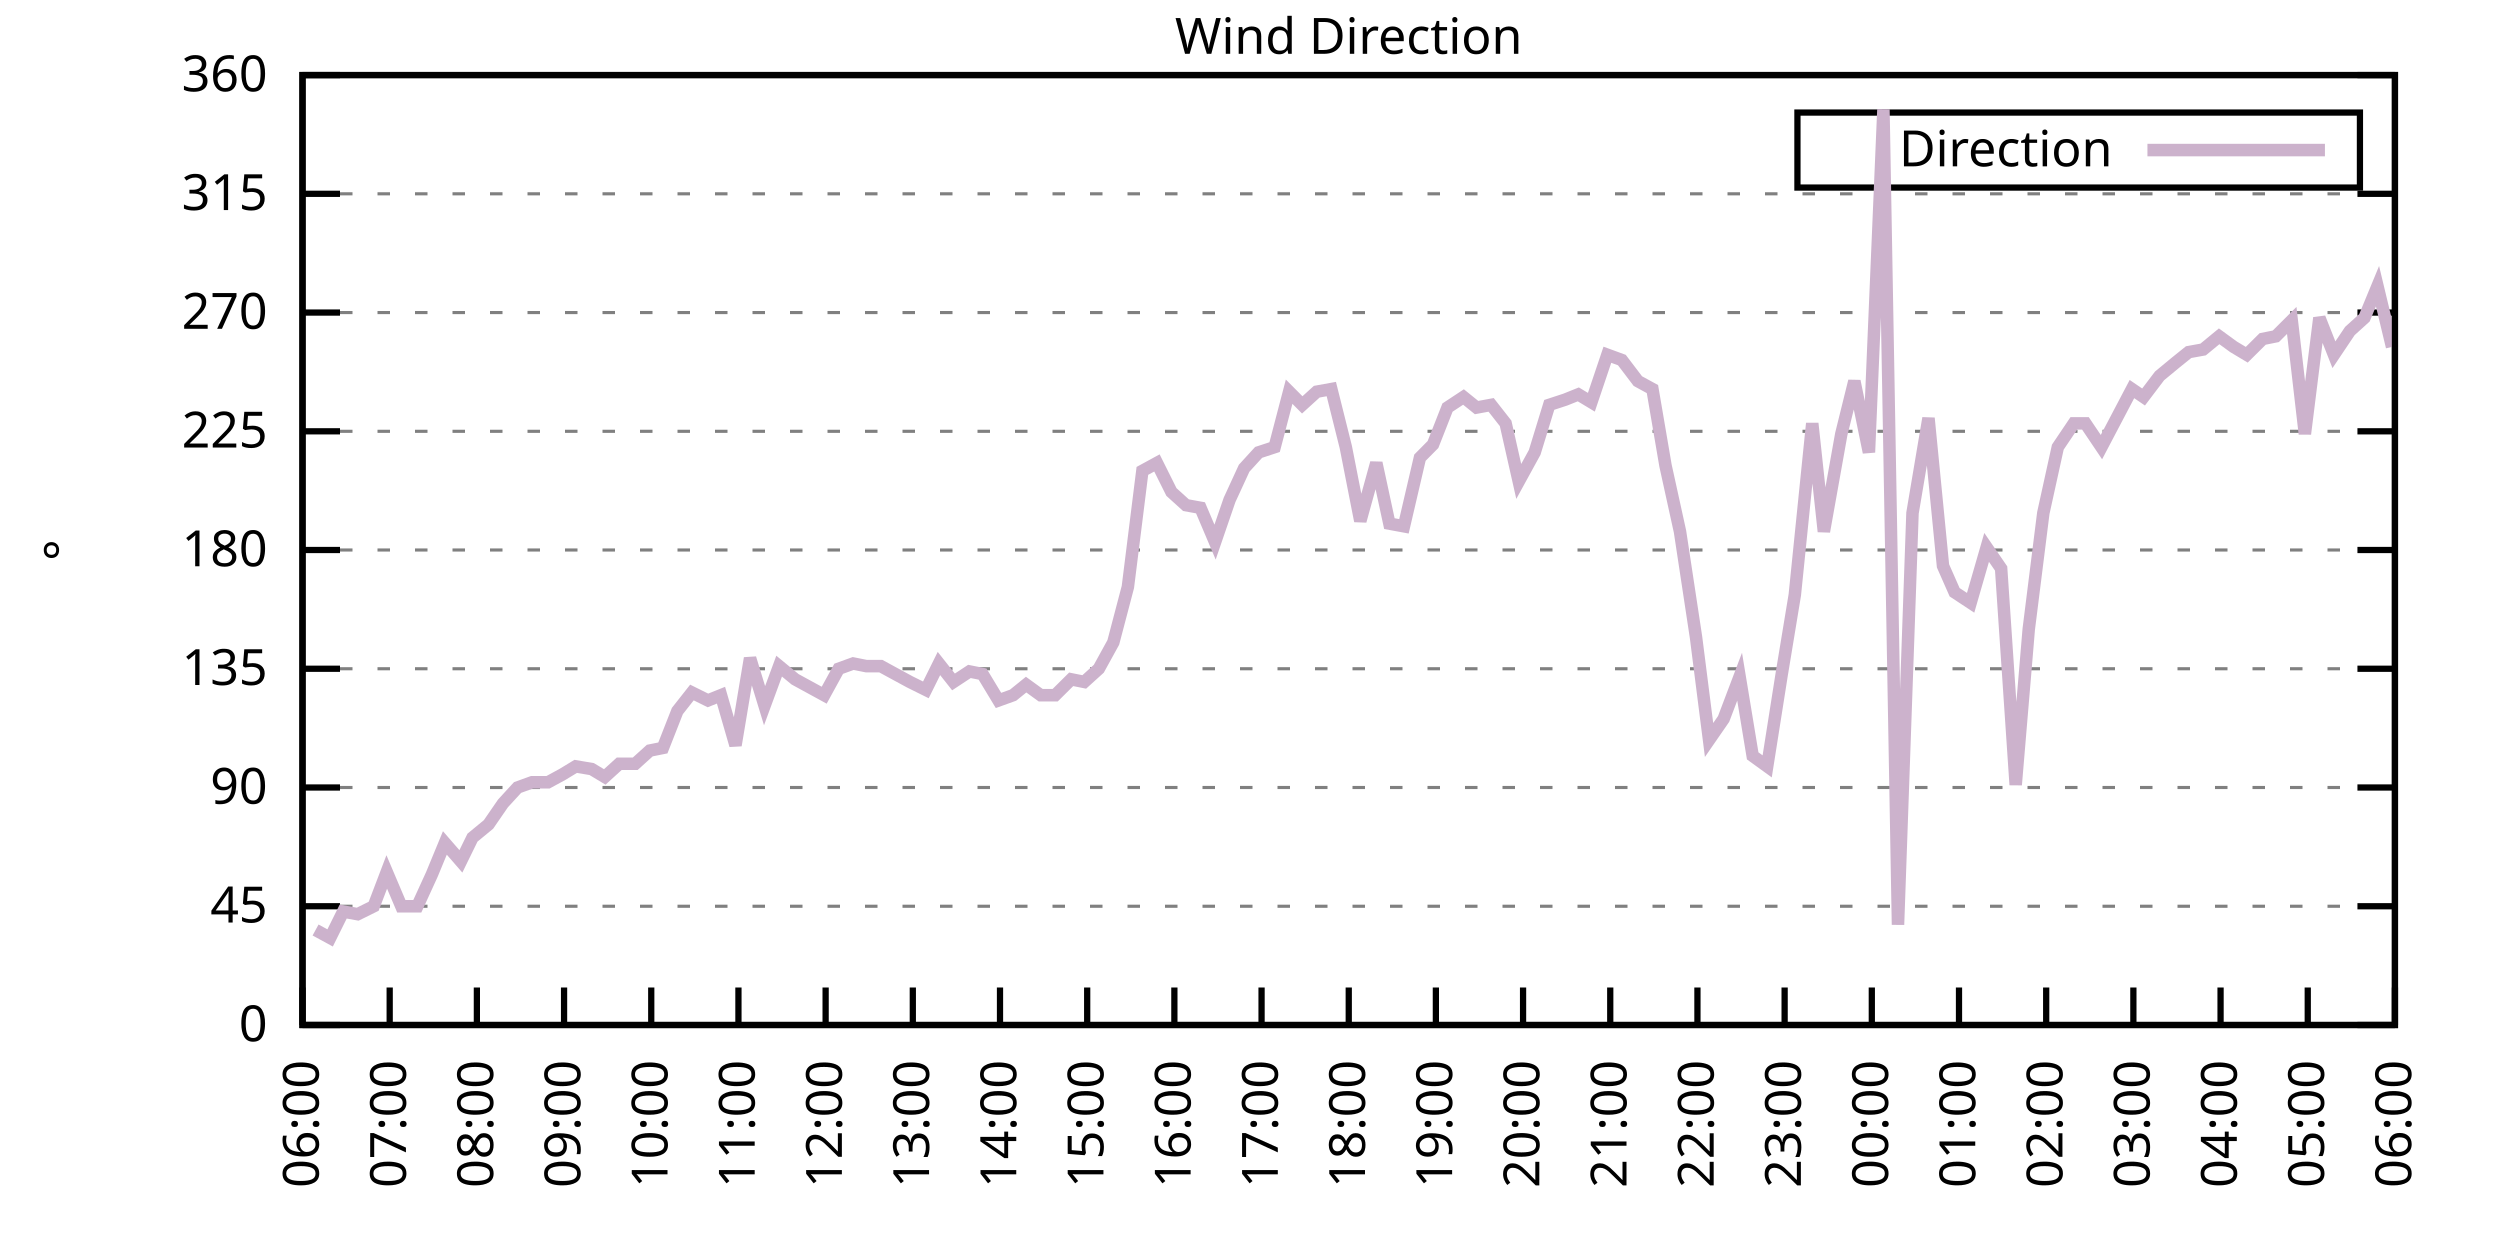
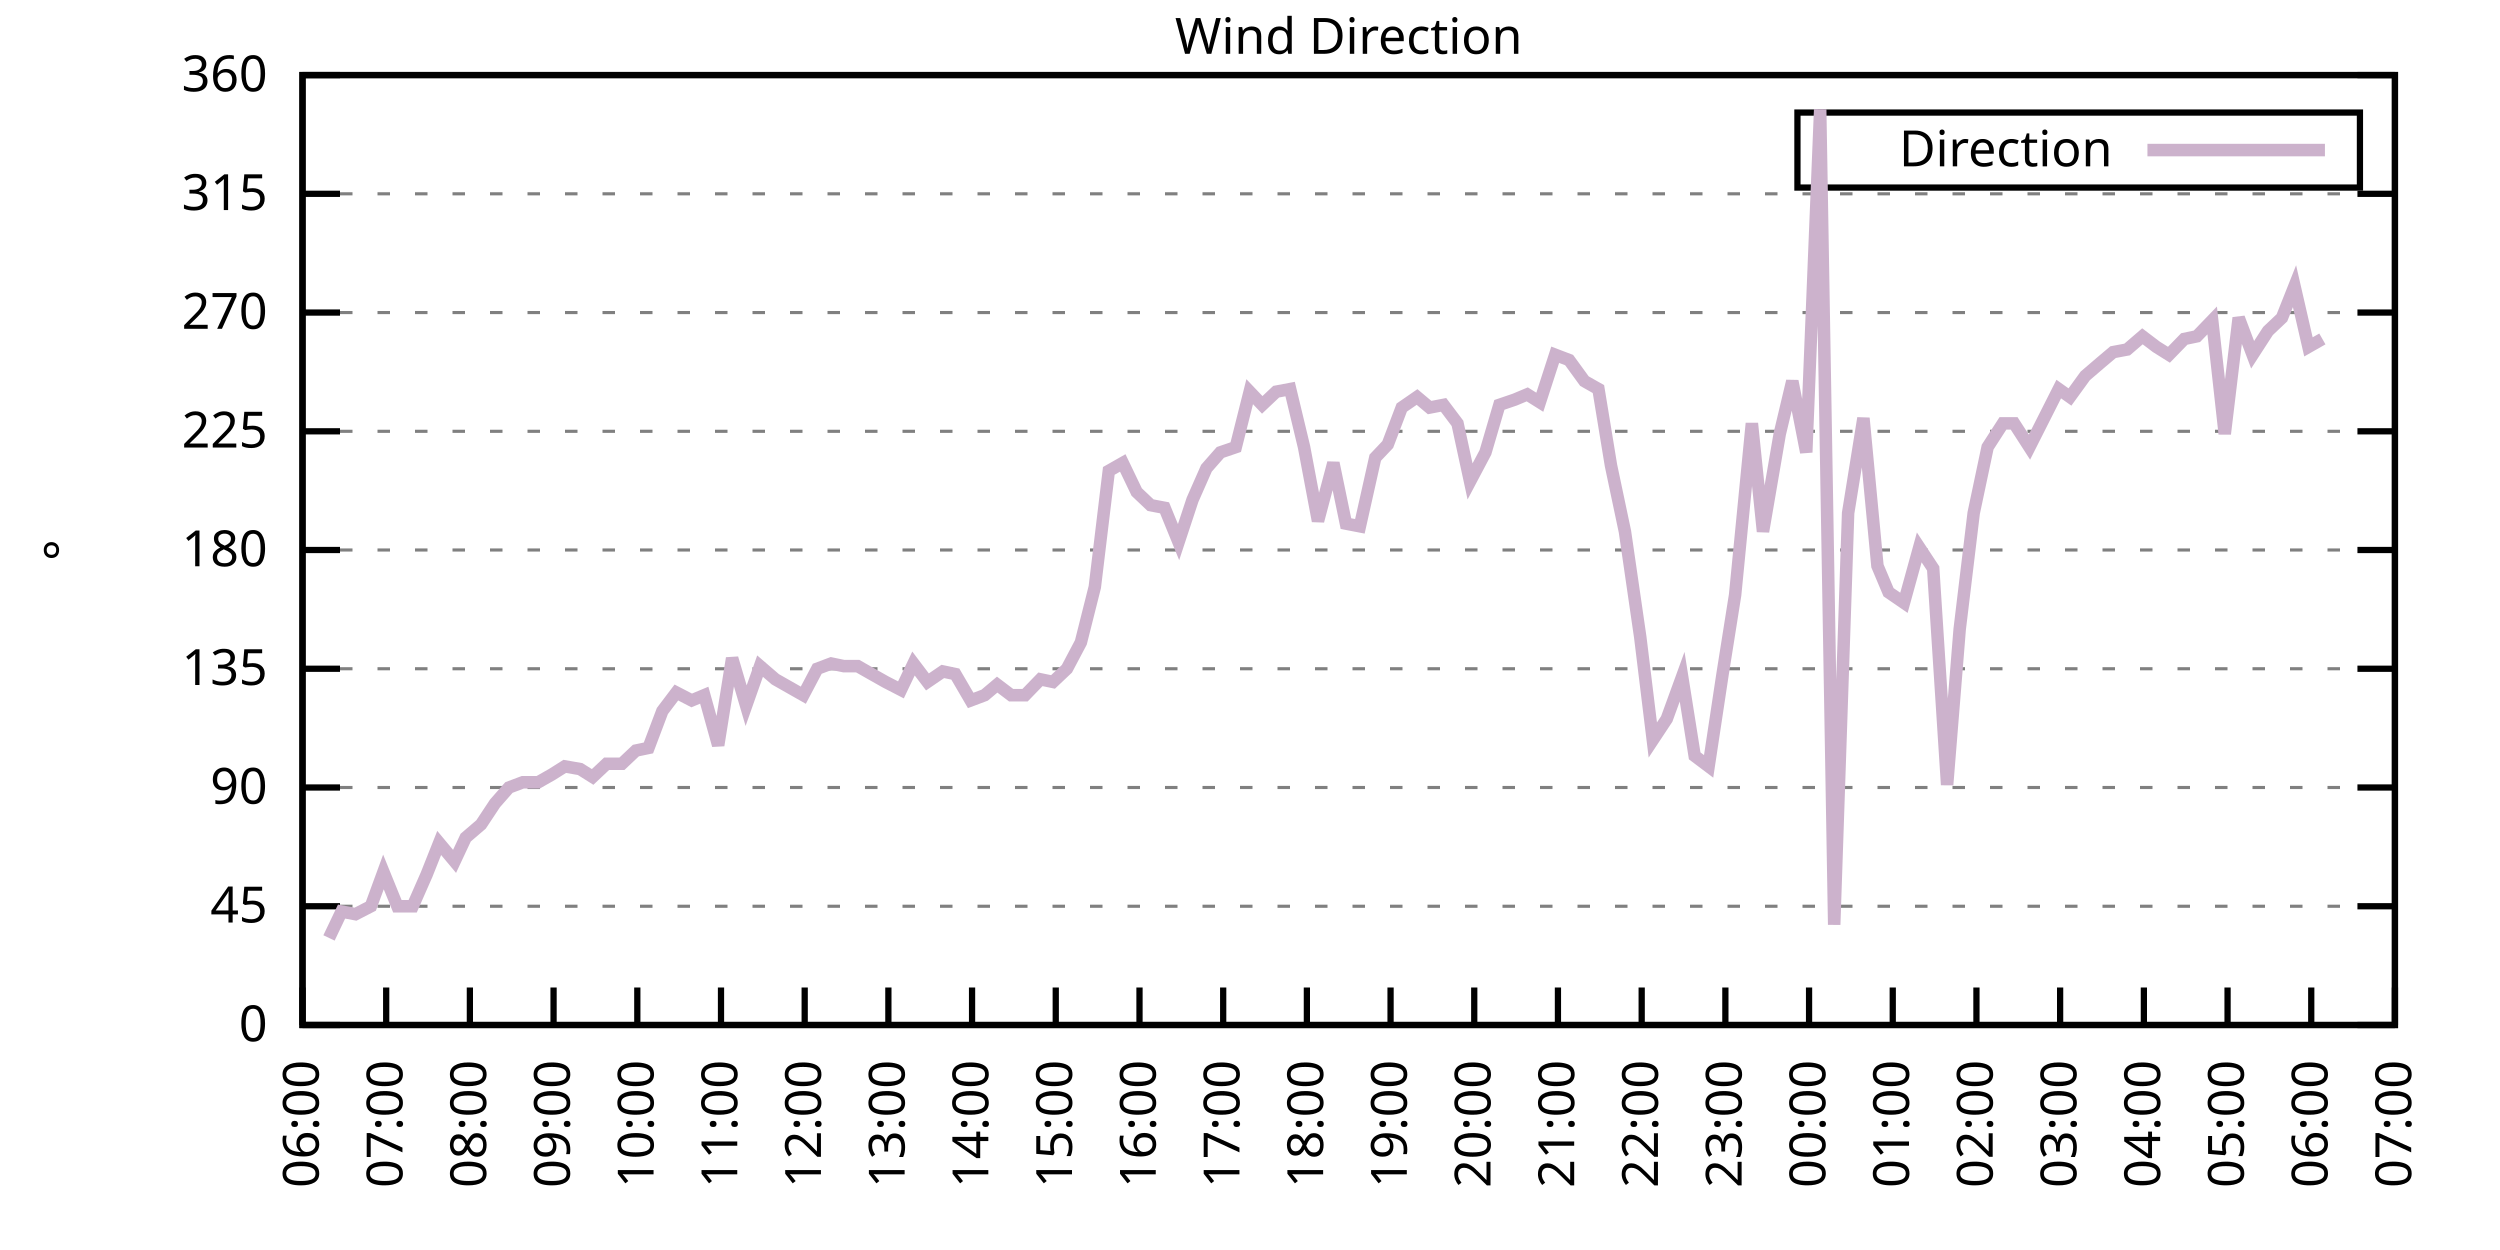
<svg xmlns="http://www.w3.org/2000/svg" xmlns:xlink="http://www.w3.org/1999/xlink" width="400" height="200" viewBox="0 0 400 200">
  <g id="gnuplot_canvas">
    <rect x="0" y="0" width="400" height="200" fill="none" />
    <defs>
      <circle id="gpDot" r="0.5" stroke-width="0.5" stroke="currentColor" />
      <path id="gpPt0" stroke-width="0.333" stroke="currentColor" d="M-1,0 h2 M0,-1 v2" />
      <path id="gpPt1" stroke-width="0.333" stroke="currentColor" d="M-1,-1 L1,1 M1,-1 L-1,1" />
      <path id="gpPt2" stroke-width="0.333" stroke="currentColor" d="M-1,0 L1,0 M0,-1 L0,1 M-1,-1 L1,1 M-1,1 L1,-1" />
      <rect id="gpPt3" stroke-width="0.333" stroke="currentColor" x="-1" y="-1" width="2" height="2" />
      <rect id="gpPt4" stroke-width="0.333" stroke="currentColor" fill="currentColor" x="-1" y="-1" width="2" height="2" />
      <circle id="gpPt5" stroke-width="0.333" stroke="currentColor" cx="0" cy="0" r="1" />
      <use xlink:href="#gpPt5" id="gpPt6" fill="currentColor" stroke="none" />
      <path id="gpPt7" stroke-width="0.333" stroke="currentColor" d="M0,-1.33 L-1.33,0.67 L1.33,0.67 z" />
      <use xlink:href="#gpPt7" id="gpPt8" fill="currentColor" stroke="none" />
      <use xlink:href="#gpPt7" id="gpPt9" stroke="currentColor" transform="rotate(180)" />
      <use xlink:href="#gpPt9" id="gpPt10" fill="currentColor" stroke="none" />
      <use xlink:href="#gpPt3" id="gpPt11" stroke="currentColor" transform="rotate(45)" />
      <use xlink:href="#gpPt11" id="gpPt12" fill="currentColor" stroke="none" />
      <path id="gpPt13" stroke-width="0.333" stroke="currentColor" d="M0,1.330 L1.265,0.411 L0.782,-1.067 L-0.782,-1.076 L-1.265,0.411 z" />
      <use xlink:href="#gpPt13" id="gpPt14" fill="currentColor" stroke="none" />
      <filter id="textbox" filterUnits="objectBoundingBox" x="0" y="0" height="1" width="1">
        <feFlood flood-color="white" flood-opacity="1" result="bgnd" />
        <feComposite in="SourceGraphic" in2="bgnd" operator="atop" />
      </filter>
      <filter id="greybox" filterUnits="objectBoundingBox" x="0" y="0" height="1" width="1">
        <feFlood flood-color="lightgrey" flood-opacity="1" result="grey" />
        <feComposite in="SourceGraphic" in2="grey" operator="atop" />
      </filter>
    </defs>
    <g fill="none" color="white" stroke="currentColor" stroke-width="1.00" stroke-linecap="butt" stroke-linejoin="miter">
</g>
    <g fill="none" color="black" stroke="currentColor" stroke-width="1.00" stroke-linecap="butt" stroke-linejoin="miter">
      <g stroke="none" shape-rendering="crispEdges">
        <polygon fill="rgb(255, 255, 255)" points="48.40,164.00 383.18,164.00 383.18,12.02 48.40,12.02 " />
      </g>
    </g>
    <g fill="none" color="black" stroke="currentColor" stroke-width="1.00" stroke-linecap="butt" stroke-linejoin="miter">
</g>
    <g fill="none" color="black" stroke="black" stroke-width="0.50" stroke-linecap="butt" stroke-linejoin="miter">
</g>
    <g fill="none" color="gray" stroke="currentColor" stroke-width="0.50" stroke-linecap="butt" stroke-linejoin="miter">
      <path stroke="gray" stroke-dasharray="2,4" class="gridline" d="M48.40,164.00 L383.19,164.00  " />
    </g>
    <g fill="none" color="gray" stroke="gray" stroke-width="1.00" stroke-linecap="butt" stroke-linejoin="miter">
</g>
    <g fill="none" color="black" stroke="currentColor" stroke-width="1.00" stroke-linecap="butt" stroke-linejoin="miter">
      <path stroke="black" d="M48.40,164.00 L54.40,164.00 M383.19,164.00 L377.19,164.00  " />
      <g transform="translate(42.80,166.60)" stroke="none" fill="black" font-family="Sans" font-size="8.00" text-anchor="end">
        <text>
          <tspan font-family="Sans"> 0</tspan>
        </text>
      </g>
    </g>
    <g fill="none" color="black" stroke="currentColor" stroke-width="1.00" stroke-linecap="butt" stroke-linejoin="miter">
</g>
    <g fill="none" color="black" stroke="black" stroke-width="0.50" stroke-linecap="butt" stroke-linejoin="miter">
</g>
    <g fill="none" color="gray" stroke="currentColor" stroke-width="0.50" stroke-linecap="butt" stroke-linejoin="miter">
      <path stroke="gray" stroke-dasharray="2,4" class="gridline" d="M48.40,145.00 L383.19,145.00  " />
    </g>
    <g fill="none" color="gray" stroke="gray" stroke-width="1.00" stroke-linecap="butt" stroke-linejoin="miter">
</g>
    <g fill="none" color="black" stroke="currentColor" stroke-width="1.00" stroke-linecap="butt" stroke-linejoin="miter">
      <path stroke="black" d="M48.40,145.00 L54.40,145.00 M383.19,145.00 L377.19,145.00  " />
      <g transform="translate(42.80,147.60)" stroke="none" fill="black" font-family="Sans" font-size="8.00" text-anchor="end">
        <text>
          <tspan font-family="Sans"> 45</tspan>
        </text>
      </g>
    </g>
    <g fill="none" color="black" stroke="currentColor" stroke-width="1.00" stroke-linecap="butt" stroke-linejoin="miter">
</g>
    <g fill="none" color="black" stroke="black" stroke-width="0.50" stroke-linecap="butt" stroke-linejoin="miter">
</g>
    <g fill="none" color="gray" stroke="currentColor" stroke-width="0.50" stroke-linecap="butt" stroke-linejoin="miter">
      <path stroke="gray" stroke-dasharray="2,4" class="gridline" d="M48.40,126.00 L383.19,126.00  " />
    </g>
    <g fill="none" color="gray" stroke="gray" stroke-width="1.00" stroke-linecap="butt" stroke-linejoin="miter">
</g>
    <g fill="none" color="black" stroke="currentColor" stroke-width="1.00" stroke-linecap="butt" stroke-linejoin="miter">
      <path stroke="black" d="M48.40,126.00 L54.40,126.00 M383.19,126.00 L377.19,126.00  " />
      <g transform="translate(42.80,128.60)" stroke="none" fill="black" font-family="Sans" font-size="8.00" text-anchor="end">
        <text>
          <tspan font-family="Sans"> 90</tspan>
        </text>
      </g>
    </g>
    <g fill="none" color="black" stroke="currentColor" stroke-width="1.00" stroke-linecap="butt" stroke-linejoin="miter">
</g>
    <g fill="none" color="black" stroke="black" stroke-width="0.50" stroke-linecap="butt" stroke-linejoin="miter">
</g>
    <g fill="none" color="gray" stroke="currentColor" stroke-width="0.50" stroke-linecap="butt" stroke-linejoin="miter">
      <path stroke="gray" stroke-dasharray="2,4" class="gridline" d="M48.40,107.00 L383.19,107.00  " />
    </g>
    <g fill="none" color="gray" stroke="gray" stroke-width="1.00" stroke-linecap="butt" stroke-linejoin="miter">
</g>
    <g fill="none" color="black" stroke="currentColor" stroke-width="1.00" stroke-linecap="butt" stroke-linejoin="miter">
      <path stroke="black" d="M48.40,107.00 L54.40,107.00 M383.19,107.00 L377.19,107.00  " />
      <g transform="translate(42.80,109.60)" stroke="none" fill="black" font-family="Sans" font-size="8.00" text-anchor="end">
        <text>
          <tspan font-family="Sans"> 135</tspan>
        </text>
      </g>
    </g>
    <g fill="none" color="black" stroke="currentColor" stroke-width="1.00" stroke-linecap="butt" stroke-linejoin="miter">
</g>
    <g fill="none" color="black" stroke="black" stroke-width="0.50" stroke-linecap="butt" stroke-linejoin="miter">
</g>
    <g fill="none" color="gray" stroke="currentColor" stroke-width="0.50" stroke-linecap="butt" stroke-linejoin="miter">
      <path stroke="gray" stroke-dasharray="2,4" class="gridline" d="M48.40,88.00 L383.19,88.00  " />
    </g>
    <g fill="none" color="gray" stroke="gray" stroke-width="1.00" stroke-linecap="butt" stroke-linejoin="miter">
</g>
    <g fill="none" color="black" stroke="currentColor" stroke-width="1.00" stroke-linecap="butt" stroke-linejoin="miter">
      <path stroke="black" d="M48.40,88.00 L54.40,88.00 M383.19,88.00 L377.19,88.00  " />
      <g transform="translate(42.80,90.60)" stroke="none" fill="black" font-family="Sans" font-size="8.00" text-anchor="end">
        <text>
          <tspan font-family="Sans"> 180</tspan>
        </text>
      </g>
    </g>
    <g fill="none" color="black" stroke="currentColor" stroke-width="1.00" stroke-linecap="butt" stroke-linejoin="miter">
</g>
    <g fill="none" color="black" stroke="black" stroke-width="0.50" stroke-linecap="butt" stroke-linejoin="miter">
</g>
    <g fill="none" color="gray" stroke="currentColor" stroke-width="0.50" stroke-linecap="butt" stroke-linejoin="miter">
      <path stroke="gray" stroke-dasharray="2,4" class="gridline" d="M48.40,69.01 L383.19,69.01  " />
    </g>
    <g fill="none" color="gray" stroke="gray" stroke-width="1.00" stroke-linecap="butt" stroke-linejoin="miter">
</g>
    <g fill="none" color="black" stroke="currentColor" stroke-width="1.00" stroke-linecap="butt" stroke-linejoin="miter">
      <path stroke="black" d="M48.40,69.01 L54.40,69.01 M383.19,69.01 L377.19,69.01  " />
      <g transform="translate(42.80,71.61)" stroke="none" fill="black" font-family="Sans" font-size="8.00" text-anchor="end">
        <text>
          <tspan font-family="Sans"> 225</tspan>
        </text>
      </g>
    </g>
    <g fill="none" color="black" stroke="currentColor" stroke-width="1.00" stroke-linecap="butt" stroke-linejoin="miter">
</g>
    <g fill="none" color="black" stroke="black" stroke-width="0.50" stroke-linecap="butt" stroke-linejoin="miter">
</g>
    <g fill="none" color="gray" stroke="currentColor" stroke-width="0.50" stroke-linecap="butt" stroke-linejoin="miter">
      <path stroke="gray" stroke-dasharray="2,4" class="gridline" d="M48.40,50.01 L383.19,50.01  " />
    </g>
    <g fill="none" color="gray" stroke="gray" stroke-width="1.00" stroke-linecap="butt" stroke-linejoin="miter">
</g>
    <g fill="none" color="black" stroke="currentColor" stroke-width="1.00" stroke-linecap="butt" stroke-linejoin="miter">
      <path stroke="black" d="M48.40,50.01 L54.40,50.01 M383.19,50.01 L377.19,50.01  " />
      <g transform="translate(42.80,52.61)" stroke="none" fill="black" font-family="Sans" font-size="8.00" text-anchor="end">
        <text>
          <tspan font-family="Sans"> 270</tspan>
        </text>
      </g>
    </g>
    <g fill="none" color="black" stroke="currentColor" stroke-width="1.00" stroke-linecap="butt" stroke-linejoin="miter">
</g>
    <g fill="none" color="black" stroke="black" stroke-width="0.50" stroke-linecap="butt" stroke-linejoin="miter">
</g>
    <g fill="none" color="gray" stroke="currentColor" stroke-width="0.50" stroke-linecap="butt" stroke-linejoin="miter">
      <path stroke="gray" stroke-dasharray="2,4" class="gridline" d="M48.40,31.01 L383.19,31.01  " />
    </g>
    <g fill="none" color="gray" stroke="gray" stroke-width="1.00" stroke-linecap="butt" stroke-linejoin="miter">
</g>
    <g fill="none" color="black" stroke="currentColor" stroke-width="1.00" stroke-linecap="butt" stroke-linejoin="miter">
      <path stroke="black" d="M48.40,31.01 L54.40,31.01 M383.19,31.01 L377.19,31.01  " />
      <g transform="translate(42.80,33.61)" stroke="none" fill="black" font-family="Sans" font-size="8.00" text-anchor="end">
        <text>
          <tspan font-family="Sans"> 315</tspan>
        </text>
      </g>
    </g>
    <g fill="none" color="black" stroke="currentColor" stroke-width="1.00" stroke-linecap="butt" stroke-linejoin="miter">
</g>
    <g fill="none" color="black" stroke="black" stroke-width="0.50" stroke-linecap="butt" stroke-linejoin="miter">
</g>
    <g fill="none" color="gray" stroke="currentColor" stroke-width="0.50" stroke-linecap="butt" stroke-linejoin="miter">
      <path stroke="gray" stroke-dasharray="2,4" class="gridline" d="M48.40,12.01 L383.19,12.01  " />
    </g>
    <g fill="none" color="gray" stroke="gray" stroke-width="1.00" stroke-linecap="butt" stroke-linejoin="miter">
</g>
    <g fill="none" color="black" stroke="currentColor" stroke-width="1.00" stroke-linecap="butt" stroke-linejoin="miter">
      <path stroke="black" d="M48.40,12.01 L54.40,12.01 M383.19,12.01 L377.19,12.01  " />
      <g transform="translate(42.80,14.61)" stroke="none" fill="black" font-family="Sans" font-size="8.00" text-anchor="end">
        <text>
          <tspan font-family="Sans"> 360</tspan>
        </text>
      </g>
    </g>
    <g fill="none" color="black" stroke="currentColor" stroke-width="1.00" stroke-linecap="butt" stroke-linejoin="miter">
      <path stroke="black" d="M48.40,164.00 L48.40,158.00  " />
      <g transform="translate(51.00,169.60) rotate(270.00)" stroke="none" fill="black" font-family="Sans" font-size="8.00" text-anchor="end">
        <text>
          <tspan font-family="Sans">06:00</tspan>
        </text>
      </g>
    </g>
    <g fill="none" color="black" stroke="currentColor" stroke-width="1.00" stroke-linecap="butt" stroke-linejoin="miter">
-       <path stroke="black" d="M62.35,164.00 L62.35,158.00  " />
-       <g transform="translate(64.95,169.60) rotate(270.00)" stroke="none" fill="black" font-family="Sans" font-size="8.00" text-anchor="end">
+       <path stroke="black" d="M61.79,164.00 L61.79,158.00  " />
+       <g transform="translate(64.39,169.60) rotate(270.00)" stroke="none" fill="black" font-family="Sans" font-size="8.00" text-anchor="end">
        <text>
          <tspan font-family="Sans">07:00</tspan>
        </text>
      </g>
    </g>
    <g fill="none" color="black" stroke="currentColor" stroke-width="1.00" stroke-linecap="butt" stroke-linejoin="miter">
-       <path stroke="black" d="M76.30,164.00 L76.30,158.00  " />
-       <g transform="translate(78.90,169.60) rotate(270.00)" stroke="none" fill="black" font-family="Sans" font-size="8.00" text-anchor="end">
+       <path stroke="black" d="M75.18,164.00 L75.18,158.00  " />
+       <g transform="translate(77.78,169.60) rotate(270.00)" stroke="none" fill="black" font-family="Sans" font-size="8.00" text-anchor="end">
        <text>
          <tspan font-family="Sans">08:00</tspan>
        </text>
      </g>
    </g>
    <g fill="none" color="black" stroke="currentColor" stroke-width="1.00" stroke-linecap="butt" stroke-linejoin="miter">
-       <path stroke="black" d="M90.25,164.00 L90.25,158.00  " />
-       <g transform="translate(92.85,169.60) rotate(270.00)" stroke="none" fill="black" font-family="Sans" font-size="8.00" text-anchor="end">
+       <path stroke="black" d="M88.57,164.00 L88.57,158.00  " />
+       <g transform="translate(91.17,169.60) rotate(270.00)" stroke="none" fill="black" font-family="Sans" font-size="8.00" text-anchor="end">
        <text>
          <tspan font-family="Sans">09:00</tspan>
        </text>
      </g>
    </g>
    <g fill="none" color="black" stroke="currentColor" stroke-width="1.00" stroke-linecap="butt" stroke-linejoin="miter">
-       <path stroke="black" d="M104.20,164.00 L104.20,158.00  " />
-       <g transform="translate(106.80,169.60) rotate(270.00)" stroke="none" fill="black" font-family="Sans" font-size="8.00" text-anchor="end">
+       <path stroke="black" d="M101.97,164.00 L101.97,158.00  " />
+       <g transform="translate(104.57,169.60) rotate(270.00)" stroke="none" fill="black" font-family="Sans" font-size="8.00" text-anchor="end">
        <text>
          <tspan font-family="Sans">10:00</tspan>
        </text>
      </g>
    </g>
    <g fill="none" color="black" stroke="currentColor" stroke-width="1.00" stroke-linecap="butt" stroke-linejoin="miter">
-       <path stroke="black" d="M118.15,164.00 L118.15,158.00  " />
-       <g transform="translate(120.75,169.60) rotate(270.00)" stroke="none" fill="black" font-family="Sans" font-size="8.00" text-anchor="end">
+       <path stroke="black" d="M115.36,164.00 L115.36,158.00  " />
+       <g transform="translate(117.96,169.60) rotate(270.00)" stroke="none" fill="black" font-family="Sans" font-size="8.00" text-anchor="end">
        <text>
          <tspan font-family="Sans">11:00</tspan>
        </text>
      </g>
    </g>
    <g fill="none" color="black" stroke="currentColor" stroke-width="1.00" stroke-linecap="butt" stroke-linejoin="miter">
-       <path stroke="black" d="M132.10,164.00 L132.10,158.00  " />
-       <g transform="translate(134.70,169.60) rotate(270.00)" stroke="none" fill="black" font-family="Sans" font-size="8.00" text-anchor="end">
+       <path stroke="black" d="M128.75,164.00 L128.75,158.00  " />
+       <g transform="translate(131.35,169.60) rotate(270.00)" stroke="none" fill="black" font-family="Sans" font-size="8.00" text-anchor="end">
        <text>
          <tspan font-family="Sans">12:00</tspan>
        </text>
      </g>
    </g>
    <g fill="none" color="black" stroke="currentColor" stroke-width="1.00" stroke-linecap="butt" stroke-linejoin="miter">
-       <path stroke="black" d="M146.05,164.00 L146.05,158.00  " />
-       <g transform="translate(148.65,169.60) rotate(270.00)" stroke="none" fill="black" font-family="Sans" font-size="8.00" text-anchor="end">
+       <path stroke="black" d="M142.14,164.00 L142.14,158.00  " />
+       <g transform="translate(144.74,169.60) rotate(270.00)" stroke="none" fill="black" font-family="Sans" font-size="8.00" text-anchor="end">
        <text>
          <tspan font-family="Sans">13:00</tspan>
        </text>
      </g>
    </g>
    <g fill="none" color="black" stroke="currentColor" stroke-width="1.00" stroke-linecap="butt" stroke-linejoin="miter">
-       <path stroke="black" d="M160.00,164.00 L160.00,158.00  " />
-       <g transform="translate(162.60,169.60) rotate(270.00)" stroke="none" fill="black" font-family="Sans" font-size="8.00" text-anchor="end">
+       <path stroke="black" d="M155.53,164.00 L155.53,158.00  " />
+       <g transform="translate(158.13,169.60) rotate(270.00)" stroke="none" fill="black" font-family="Sans" font-size="8.00" text-anchor="end">
        <text>
          <tspan font-family="Sans">14:00</tspan>
        </text>
      </g>
    </g>
    <g fill="none" color="black" stroke="currentColor" stroke-width="1.00" stroke-linecap="butt" stroke-linejoin="miter">
-       <path stroke="black" d="M173.95,164.00 L173.95,158.00  " />
-       <g transform="translate(176.55,169.60) rotate(270.00)" stroke="none" fill="black" font-family="Sans" font-size="8.00" text-anchor="end">
+       <path stroke="black" d="M168.92,164.00 L168.92,158.00  " />
+       <g transform="translate(171.52,169.60) rotate(270.00)" stroke="none" fill="black" font-family="Sans" font-size="8.00" text-anchor="end">
        <text>
          <tspan font-family="Sans">15:00</tspan>
        </text>
      </g>
    </g>
    <g fill="none" color="black" stroke="currentColor" stroke-width="1.00" stroke-linecap="butt" stroke-linejoin="miter">
-       <path stroke="black" d="M187.90,164.00 L187.90,158.00  " />
-       <g transform="translate(190.50,169.60) rotate(270.00)" stroke="none" fill="black" font-family="Sans" font-size="8.00" text-anchor="end">
+       <path stroke="black" d="M182.32,164.00 L182.32,158.00  " />
+       <g transform="translate(184.92,169.60) rotate(270.00)" stroke="none" fill="black" font-family="Sans" font-size="8.00" text-anchor="end">
        <text>
          <tspan font-family="Sans">16:00</tspan>
        </text>
      </g>
    </g>
    <g fill="none" color="black" stroke="currentColor" stroke-width="1.00" stroke-linecap="butt" stroke-linejoin="miter">
-       <path stroke="black" d="M201.85,164.00 L201.85,158.00  " />
-       <g transform="translate(204.45,169.60) rotate(270.00)" stroke="none" fill="black" font-family="Sans" font-size="8.00" text-anchor="end">
+       <path stroke="black" d="M195.71,164.00 L195.71,158.00  " />
+       <g transform="translate(198.31,169.60) rotate(270.00)" stroke="none" fill="black" font-family="Sans" font-size="8.00" text-anchor="end">
        <text>
          <tspan font-family="Sans">17:00</tspan>
        </text>
      </g>
    </g>
    <g fill="none" color="black" stroke="currentColor" stroke-width="1.00" stroke-linecap="butt" stroke-linejoin="miter">
-       <path stroke="black" d="M215.80,164.00 L215.80,158.00  " />
-       <g transform="translate(218.40,169.60) rotate(270.00)" stroke="none" fill="black" font-family="Sans" font-size="8.00" text-anchor="end">
+       <path stroke="black" d="M209.10,164.00 L209.10,158.00  " />
+       <g transform="translate(211.70,169.60) rotate(270.00)" stroke="none" fill="black" font-family="Sans" font-size="8.00" text-anchor="end">
        <text>
          <tspan font-family="Sans">18:00</tspan>
        </text>
      </g>
    </g>
    <g fill="none" color="black" stroke="currentColor" stroke-width="1.00" stroke-linecap="butt" stroke-linejoin="miter">
-       <path stroke="black" d="M229.74,164.00 L229.74,158.00  " />
-       <g transform="translate(232.34,169.60) rotate(270.00)" stroke="none" fill="black" font-family="Sans" font-size="8.00" text-anchor="end">
+       <path stroke="black" d="M222.49,164.00 L222.49,158.00  " />
+       <g transform="translate(225.09,169.60) rotate(270.00)" stroke="none" fill="black" font-family="Sans" font-size="8.00" text-anchor="end">
        <text>
          <tspan font-family="Sans">19:00</tspan>
        </text>
      </g>
    </g>
    <g fill="none" color="black" stroke="currentColor" stroke-width="1.00" stroke-linecap="butt" stroke-linejoin="miter">
-       <path stroke="black" d="M243.69,164.00 L243.69,158.00  " />
-       <g transform="translate(246.29,169.60) rotate(270.00)" stroke="none" fill="black" font-family="Sans" font-size="8.00" text-anchor="end">
+       <path stroke="black" d="M235.88,164.00 L235.88,158.00  " />
+       <g transform="translate(238.48,169.60) rotate(270.00)" stroke="none" fill="black" font-family="Sans" font-size="8.00" text-anchor="end">
        <text>
          <tspan font-family="Sans">20:00</tspan>
        </text>
      </g>
    </g>
    <g fill="none" color="black" stroke="currentColor" stroke-width="1.00" stroke-linecap="butt" stroke-linejoin="miter">
-       <path stroke="black" d="M257.64,164.00 L257.64,158.00  " />
-       <g transform="translate(260.24,169.60) rotate(270.00)" stroke="none" fill="black" font-family="Sans" font-size="8.00" text-anchor="end">
+       <path stroke="black" d="M249.27,164.00 L249.27,158.00  " />
+       <g transform="translate(251.87,169.60) rotate(270.00)" stroke="none" fill="black" font-family="Sans" font-size="8.00" text-anchor="end">
        <text>
          <tspan font-family="Sans">21:00</tspan>
        </text>
      </g>
    </g>
    <g fill="none" color="black" stroke="currentColor" stroke-width="1.00" stroke-linecap="butt" stroke-linejoin="miter">
-       <path stroke="black" d="M271.59,164.00 L271.59,158.00  " />
-       <g transform="translate(274.19,169.60) rotate(270.00)" stroke="none" fill="black" font-family="Sans" font-size="8.00" text-anchor="end">
+       <path stroke="black" d="M262.67,164.00 L262.67,158.00  " />
+       <g transform="translate(265.27,169.60) rotate(270.00)" stroke="none" fill="black" font-family="Sans" font-size="8.00" text-anchor="end">
        <text>
          <tspan font-family="Sans">22:00</tspan>
        </text>
      </g>
    </g>
    <g fill="none" color="black" stroke="currentColor" stroke-width="1.00" stroke-linecap="butt" stroke-linejoin="miter">
-       <path stroke="black" d="M285.54,164.00 L285.54,158.00  " />
-       <g transform="translate(288.14,169.60) rotate(270.00)" stroke="none" fill="black" font-family="Sans" font-size="8.00" text-anchor="end">
+       <path stroke="black" d="M276.06,164.00 L276.06,158.00  " />
+       <g transform="translate(278.66,169.60) rotate(270.00)" stroke="none" fill="black" font-family="Sans" font-size="8.00" text-anchor="end">
        <text>
          <tspan font-family="Sans">23:00</tspan>
        </text>
      </g>
    </g>
    <g fill="none" color="black" stroke="currentColor" stroke-width="1.00" stroke-linecap="butt" stroke-linejoin="miter">
-       <path stroke="black" d="M299.49,164.00 L299.49,158.00  " />
-       <g transform="translate(302.09,169.60) rotate(270.00)" stroke="none" fill="black" font-family="Sans" font-size="8.00" text-anchor="end">
+       <path stroke="black" d="M289.45,164.00 L289.45,158.00  " />
+       <g transform="translate(292.05,169.60) rotate(270.00)" stroke="none" fill="black" font-family="Sans" font-size="8.00" text-anchor="end">
        <text>
          <tspan font-family="Sans">00:00</tspan>
        </text>
      </g>
    </g>
    <g fill="none" color="black" stroke="currentColor" stroke-width="1.00" stroke-linecap="butt" stroke-linejoin="miter">
-       <path stroke="black" d="M313.44,164.00 L313.44,158.00  " />
-       <g transform="translate(316.04,169.60) rotate(270.00)" stroke="none" fill="black" font-family="Sans" font-size="8.00" text-anchor="end">
+       <path stroke="black" d="M302.84,164.00 L302.84,158.00  " />
+       <g transform="translate(305.44,169.60) rotate(270.00)" stroke="none" fill="black" font-family="Sans" font-size="8.00" text-anchor="end">
        <text>
          <tspan font-family="Sans">01:00</tspan>
        </text>
      </g>
    </g>
    <g fill="none" color="black" stroke="currentColor" stroke-width="1.00" stroke-linecap="butt" stroke-linejoin="miter">
-       <path stroke="black" d="M327.39,164.00 L327.39,158.00  " />
-       <g transform="translate(329.99,169.60) rotate(270.00)" stroke="none" fill="black" font-family="Sans" font-size="8.00" text-anchor="end">
+       <path stroke="black" d="M316.23,164.00 L316.23,158.00  " />
+       <g transform="translate(318.83,169.60) rotate(270.00)" stroke="none" fill="black" font-family="Sans" font-size="8.00" text-anchor="end">
        <text>
          <tspan font-family="Sans">02:00</tspan>
        </text>
      </g>
    </g>
    <g fill="none" color="black" stroke="currentColor" stroke-width="1.00" stroke-linecap="butt" stroke-linejoin="miter">
-       <path stroke="black" d="M341.34,164.00 L341.34,158.00  " />
-       <g transform="translate(343.94,169.60) rotate(270.00)" stroke="none" fill="black" font-family="Sans" font-size="8.00" text-anchor="end">
+       <path stroke="black" d="M329.62,164.00 L329.62,158.00  " />
+       <g transform="translate(332.22,169.60) rotate(270.00)" stroke="none" fill="black" font-family="Sans" font-size="8.00" text-anchor="end">
        <text>
          <tspan font-family="Sans">03:00</tspan>
        </text>
      </g>
    </g>
    <g fill="none" color="black" stroke="currentColor" stroke-width="1.00" stroke-linecap="butt" stroke-linejoin="miter">
-       <path stroke="black" d="M355.29,164.00 L355.29,158.00  " />
-       <g transform="translate(357.89,169.60) rotate(270.00)" stroke="none" fill="black" font-family="Sans" font-size="8.00" text-anchor="end">
+       <path stroke="black" d="M343.02,164.00 L343.02,158.00  " />
+       <g transform="translate(345.62,169.60) rotate(270.00)" stroke="none" fill="black" font-family="Sans" font-size="8.00" text-anchor="end">
        <text>
          <tspan font-family="Sans">04:00</tspan>
        </text>
      </g>
    </g>
    <g fill="none" color="black" stroke="currentColor" stroke-width="1.00" stroke-linecap="butt" stroke-linejoin="miter">
-       <path stroke="black" d="M369.24,164.00 L369.24,158.00  " />
-       <g transform="translate(371.84,169.60) rotate(270.00)" stroke="none" fill="black" font-family="Sans" font-size="8.00" text-anchor="end">
+       <path stroke="black" d="M356.41,164.00 L356.41,158.00  " />
+       <g transform="translate(359.01,169.60) rotate(270.00)" stroke="none" fill="black" font-family="Sans" font-size="8.00" text-anchor="end">
        <text>
          <tspan font-family="Sans">05:00</tspan>
+         </text>
+       </g>
+     </g>
+     <g fill="none" color="black" stroke="currentColor" stroke-width="1.00" stroke-linecap="butt" stroke-linejoin="miter">
+       <path stroke="black" d="M369.80,164.00 L369.80,158.00  " />
+       <g transform="translate(372.40,169.60) rotate(270.00)" stroke="none" fill="black" font-family="Sans" font-size="8.00" text-anchor="end">
+         <text>
+           <tspan font-family="Sans">06:00</tspan>
        </text>
      </g>
    </g>
    <g fill="none" color="black" stroke="currentColor" stroke-width="1.00" stroke-linecap="butt" stroke-linejoin="miter">
      <path stroke="black" d="M383.19,164.00 L383.19,158.00  " />
      <g transform="translate(385.79,169.60) rotate(270.00)" stroke="none" fill="black" font-family="Sans" font-size="8.00" text-anchor="end">
        <text>
-           <tspan font-family="Sans">06:00</tspan>
+           <tspan font-family="Sans">07:00</tspan>
        </text>
      </g>
    </g>
    <g fill="none" color="black" stroke="currentColor" stroke-width="1.00" stroke-linecap="butt" stroke-linejoin="miter">
</g>
    <g fill="none" color="black" stroke="currentColor" stroke-width="1.00" stroke-linecap="butt" stroke-linejoin="miter">
      <path stroke="black" d="M48.40,12.01 L48.40,164.00 L383.19,164.00 L383.19,12.01 L48.40,12.01 Z  " />
    </g>
    <g fill="none" color="black" stroke="currentColor" stroke-width="1.00" stroke-linecap="butt" stroke-linejoin="miter">
</g>
    <g fill="none" color="black" stroke="currentColor" stroke-width="1.00" stroke-linecap="butt" stroke-linejoin="miter">
      <path stroke="black" d="M287.59,30.01 L287.59,18.01 L377.59,18.01 L377.59,30.01 L287.59,30.01 Z  " />
    </g>
    <g id="Wind_direction_plot_1">
      <g fill="none" color="white" stroke="black" stroke-width="2.00" stroke-linecap="butt" stroke-linejoin="miter">
</g>
      <g fill="none" color="black" stroke="currentColor" stroke-width="2.00" stroke-linecap="butt" stroke-linejoin="miter">
        <g transform="translate(337.99,26.61)" stroke="none" fill="black" font-family="Sans" font-size="8.00" text-anchor="end">
          <text>
            <tspan font-family="Sans">Direction</tspan>
          </text>
        </g>
      </g>
      <g fill="none" color="black" stroke="currentColor" stroke-width="2.00" stroke-linecap="butt" stroke-linejoin="miter">
-         <path stroke="rgb(204, 178, 204)" d="M343.59,24.01 L371.99,24.01 M50.49,148.80 L52.82,150.07 L54.91,145.85 L57.23,146.27 L59.79,145.00 L61.88,139.51   L64.21,145.00 L66.77,145.00 L69.09,139.93 L71.18,134.87 L73.74,137.82 L75.60,134.02 L78.16,131.91 L80.48,128.54   L82.81,126.00 L85.13,125.16 L87.69,125.16 L90.02,123.89 L92.11,122.62 L94.67,123.05 L96.76,124.31 L99.08,122.20   L101.64,122.20 L103.97,120.09 L106.06,119.67 L108.38,113.76 L110.71,110.80 L113.27,112.07 L115.36,111.23 L117.68,119.25   L120.01,105.31 L122.33,112.91 L124.66,106.58 L127.22,108.69 L131.87,111.23 L134.19,107.00 L136.51,106.16 L138.61,106.58   L140.93,106.58 L143.26,107.85 L145.58,109.11 L148.14,110.38 L150.23,106.16 L152.56,109.11 L155.11,107.43 L157.21,107.85   L159.76,112.07 L162.09,111.23 L164.18,109.54 L166.51,111.23 L168.83,111.23 L171.39,108.69 L173.48,109.11 L175.81,107.00   L178.13,102.78 L180.46,93.92 L182.78,75.34 L185.11,74.07 L187.43,78.72 L189.76,80.83 L192.08,81.25 L194.41,86.74   L196.73,79.98 L199.06,74.92 L201.38,72.38 L203.94,71.54 L206.26,62.67 L208.36,64.78 L210.68,62.67 L213.01,62.25   L215.33,71.54 L217.65,83.36 L220.21,74.07 L222.30,83.78 L224.63,84.21 L227.19,73.23 L229.28,71.12 L231.60,65.21   L234.16,63.52 L236.25,65.21 L238.58,64.78 L240.90,67.74 L243.00,77.03 L245.55,72.38 L247.88,64.78 L250.44,63.94   L252.53,63.10 L254.62,64.36 L257.18,56.76 L259.50,57.61 L262.06,60.98 L264.39,62.25 L266.48,74.49 L268.80,85.05   L271.36,101.94 L273.45,118.40 L275.78,115.03 L278.34,108.27 L280.43,120.94 L282.75,122.62 L285.08,107.85 L287.17,95.18   L289.96,67.74 L291.82,85.05 L294.61,69.43 L296.70,60.98 L299.03,72.38 L301.35,17.50 L303.68,147.96 L306.00,82.09   L308.56,66.90 L310.88,90.54 L312.74,94.76 L315.30,96.45 L317.86,87.58 L320.18,90.96 L322.51,125.58 L324.60,100.67   L326.93,82.09 L329.25,71.54 L331.81,67.74 L333.67,67.74 L336.23,71.54 L341.11,62.25 L342.97,63.52 L345.53,60.14   L348.08,58.03 L350.18,56.34 L352.50,55.92 L355.06,53.81 L357.38,55.50 L359.48,56.76 L362.03,54.23 L364.13,53.81   L366.68,51.27 L368.78,69.43 L371.10,50.85 L373.43,56.76 L375.98,52.96 L378.31,50.85 L380.40,45.79 L382.73,55.50    " />
+         <path stroke="rgb(204, 178, 204)" d="M343.59,24.01 L371.99,24.01 M52.64,150.07 L54.65,145.85 L56.88,146.27 L59.34,145.00 L61.35,139.51 L63.58,145.00   L66.03,145.00 L68.26,139.93 L70.27,134.87 L72.73,137.82 L74.51,134.02 L76.97,131.91 L79.20,128.54 L81.43,126.00   L83.66,125.16 L86.12,125.16 L88.35,123.89 L90.36,122.62 L92.82,123.05 L94.82,124.31 L97.06,122.20 L99.51,122.20   L101.74,120.09 L103.75,119.67 L105.98,113.76 L108.22,110.80 L110.67,112.07 L112.68,111.23 L114.91,119.25 L117.14,105.31   L119.38,112.91 L121.61,106.58 L124.06,108.69 L128.53,111.23 L130.76,107.00 L132.99,106.16 L135.00,106.58 L137.23,106.58   L139.46,107.85 L141.69,109.11 L144.15,110.38 L146.16,106.16 L148.39,109.11 L150.85,107.43 L152.85,107.85 L155.31,112.07   L157.54,111.23 L159.55,109.54 L161.78,111.23 L164.01,111.23 L166.47,108.69 L168.48,109.11 L170.71,107.00 L172.94,102.78   L175.17,93.92 L177.41,75.34 L179.64,74.07 L181.87,78.72 L184.10,80.83 L186.33,81.25 L188.57,86.74 L190.80,79.98   L193.03,74.92 L195.26,72.38 L197.72,71.54 L199.95,62.67 L201.96,64.78 L204.19,62.67 L206.42,62.25 L208.65,71.54   L210.88,83.36 L213.34,74.07 L215.35,83.78 L217.58,84.21 L220.04,73.23 L222.04,71.12 L224.28,65.21 L226.73,63.52   L228.74,65.21 L230.97,64.78 L233.20,67.74 L235.21,77.03 L237.67,72.38 L239.90,64.78 L242.36,63.94 L244.36,63.10   L246.37,64.36 L248.83,56.76 L251.06,57.61 L253.51,60.98 L255.75,62.25 L257.76,74.49 L259.99,85.05 L262.44,101.94   L264.45,118.40 L266.68,115.03 L269.14,108.27 L271.15,120.94 L273.38,122.62 L275.61,107.85 L277.62,95.18 L280.30,67.74   L282.08,85.05 L284.76,69.43 L286.77,60.98 L289.00,72.38 L291.23,17.50 L293.47,147.96 L295.70,82.09 L298.15,66.90   L300.39,90.54 L302.17,94.76 L304.63,96.45 L307.08,87.58 L309.31,90.96 L311.54,125.58 L313.55,100.67 L315.79,82.09   L318.02,71.54 L320.47,67.74 L322.26,67.74 L324.71,71.54 L329.40,62.25 L331.19,63.52 L333.64,60.14 L336.10,58.03   L338.10,56.34 L340.34,55.92 L342.79,53.81 L345.02,55.50 L347.03,56.76 L349.49,54.23 L351.50,53.81 L353.95,51.27   L355.96,69.43 L358.19,50.85 L360.42,56.76 L362.88,52.96 L365.11,50.85 L367.12,45.79 L369.35,55.50 L371.58,54.23    " />
      </g>
    </g>
    <g fill="none" color="black" stroke="currentColor" stroke-width="2.00" stroke-linecap="butt" stroke-linejoin="miter">
</g>
    <g fill="none" color="black" stroke="black" stroke-width="1.00" stroke-linecap="butt" stroke-linejoin="miter">
</g>
    <g fill="none" color="black" stroke="currentColor" stroke-width="1.00" stroke-linecap="butt" stroke-linejoin="miter">
      <path stroke="black" d="M48.40,12.01 L48.40,164.00 L383.19,164.00 L383.19,12.01 L48.40,12.01 Z  " />
      <g transform="translate(12.80,88.01) rotate(270.00)" stroke="none" fill="black" font-family="Sans" font-size="8.00" text-anchor="middle">
        <text>
          <tspan font-family="Sans">°</tspan>
        </text>
      </g>
    </g>
    <g fill="none" color="black" stroke="currentColor" stroke-width="1.00" stroke-linecap="butt" stroke-linejoin="miter">
</g>
    <g fill="none" color="black" stroke="currentColor" stroke-width="1.00" stroke-linecap="butt" stroke-linejoin="miter">
      <g transform="translate(215.79,8.61)" stroke="none" fill="black" font-family="Sans" font-size="8.00" text-anchor="middle">
        <text>
          <tspan font-family="Sans">Wind Direction</tspan>
        </text>
      </g>
    </g>
    <g fill="none" color="black" stroke="currentColor" stroke-width="1.00" stroke-linecap="butt" stroke-linejoin="miter">
</g>
  </g>
</svg>
